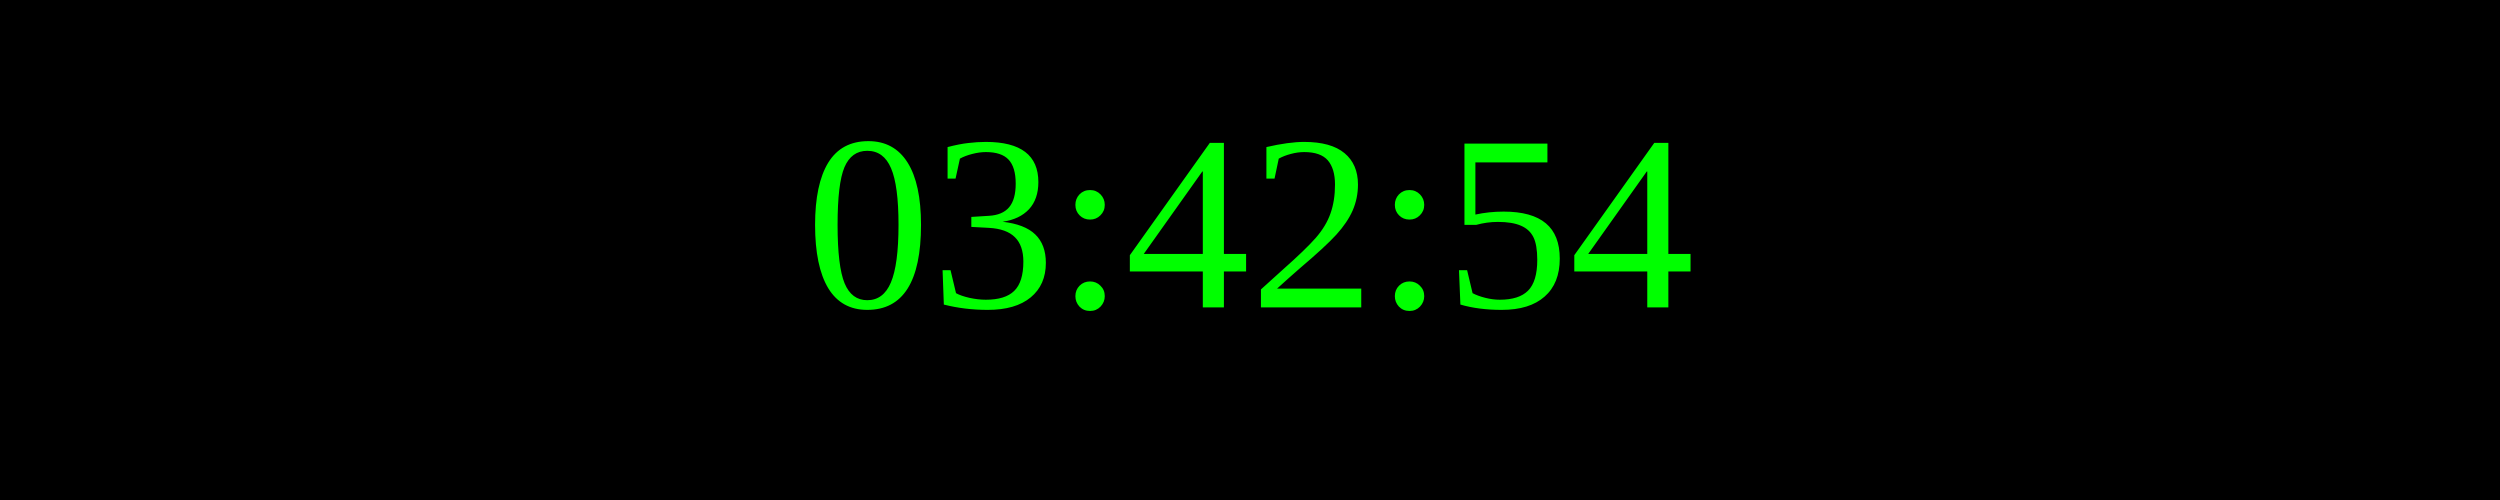
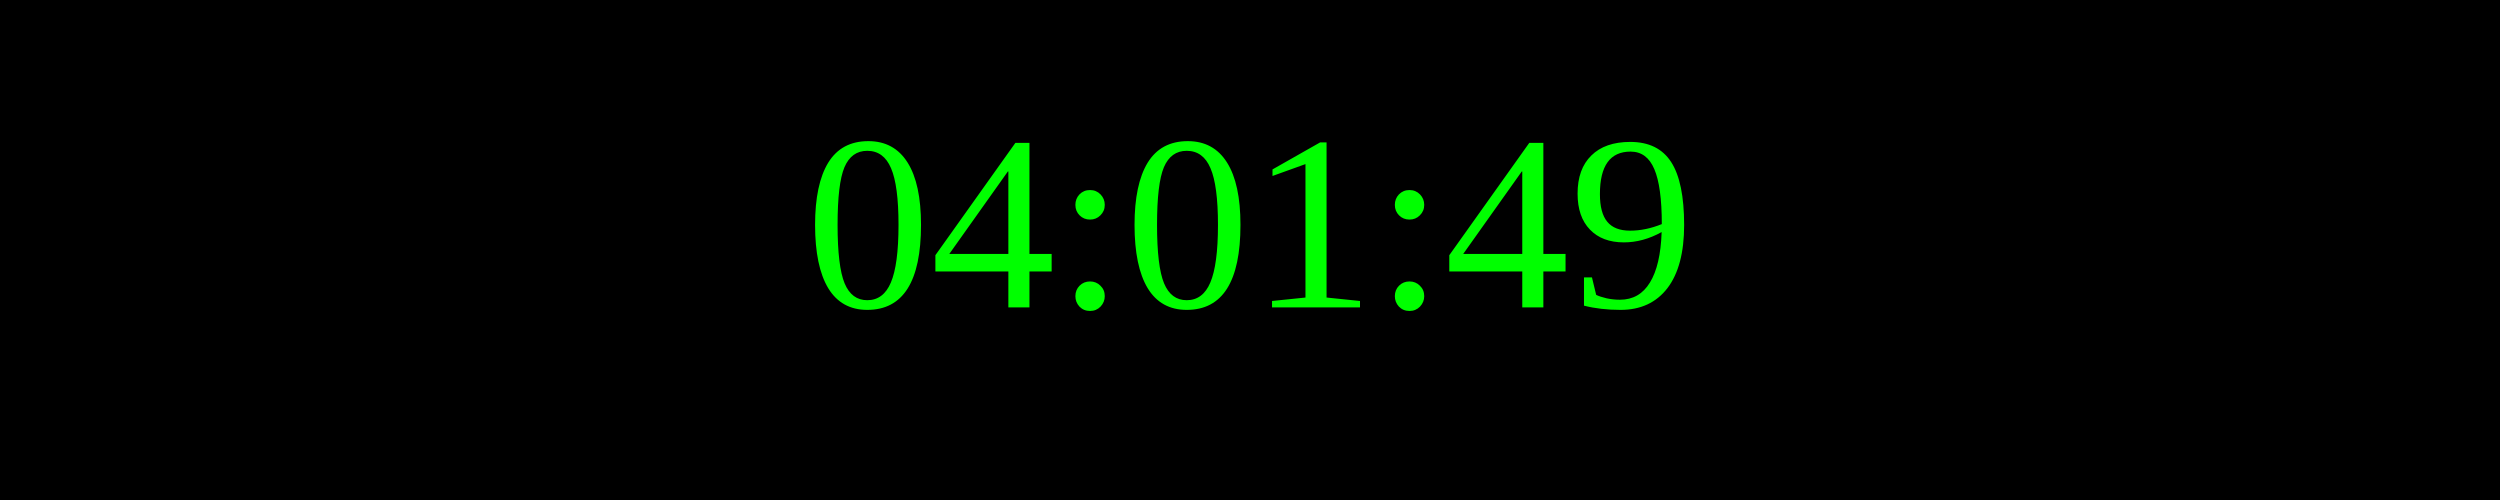
<svg xmlns="http://www.w3.org/2000/svg" width="250" height="50">
  <rect width="100%" height="100%" fill="black" />
  <text x="50%" y="50%" font-size="25" fill="lime" text-anchor="middle" dominant-baseline="middle">
- 03:42:54
+ 04:01:49
</text>
</svg>
